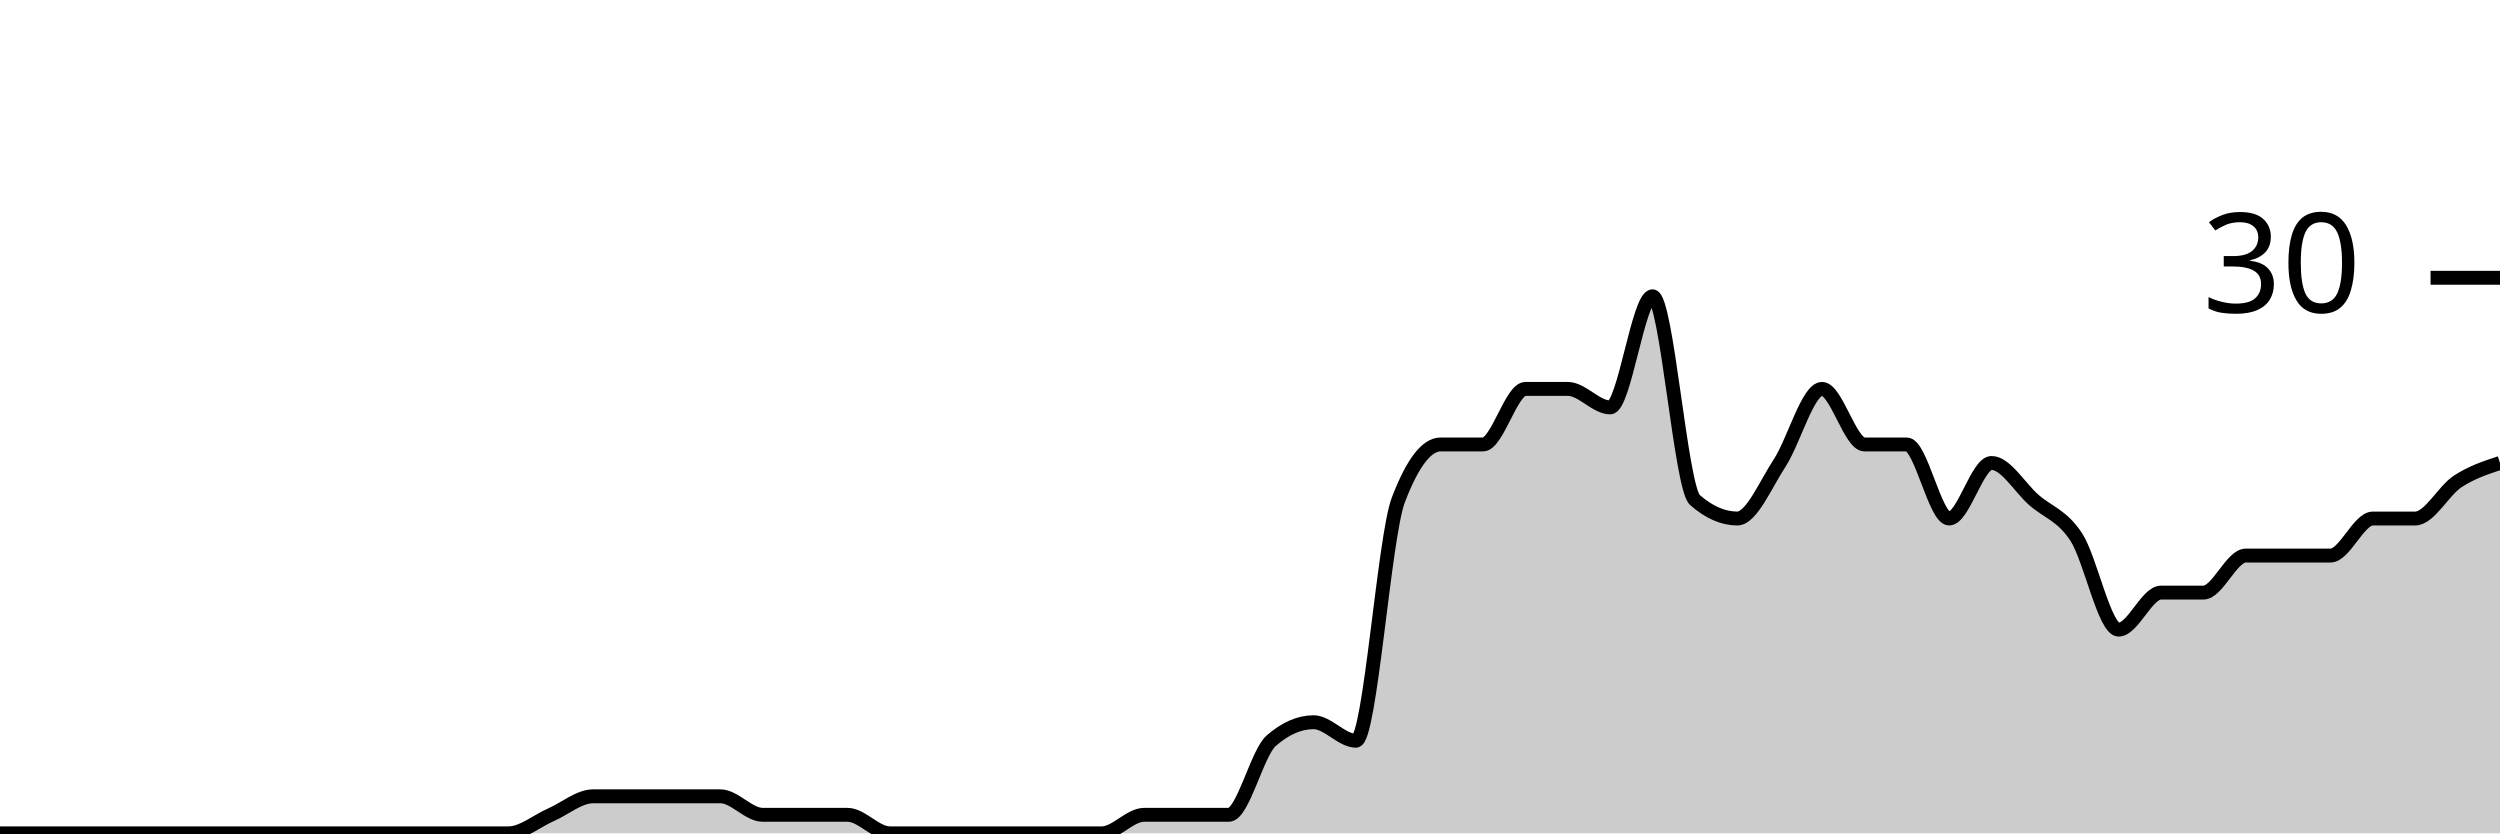
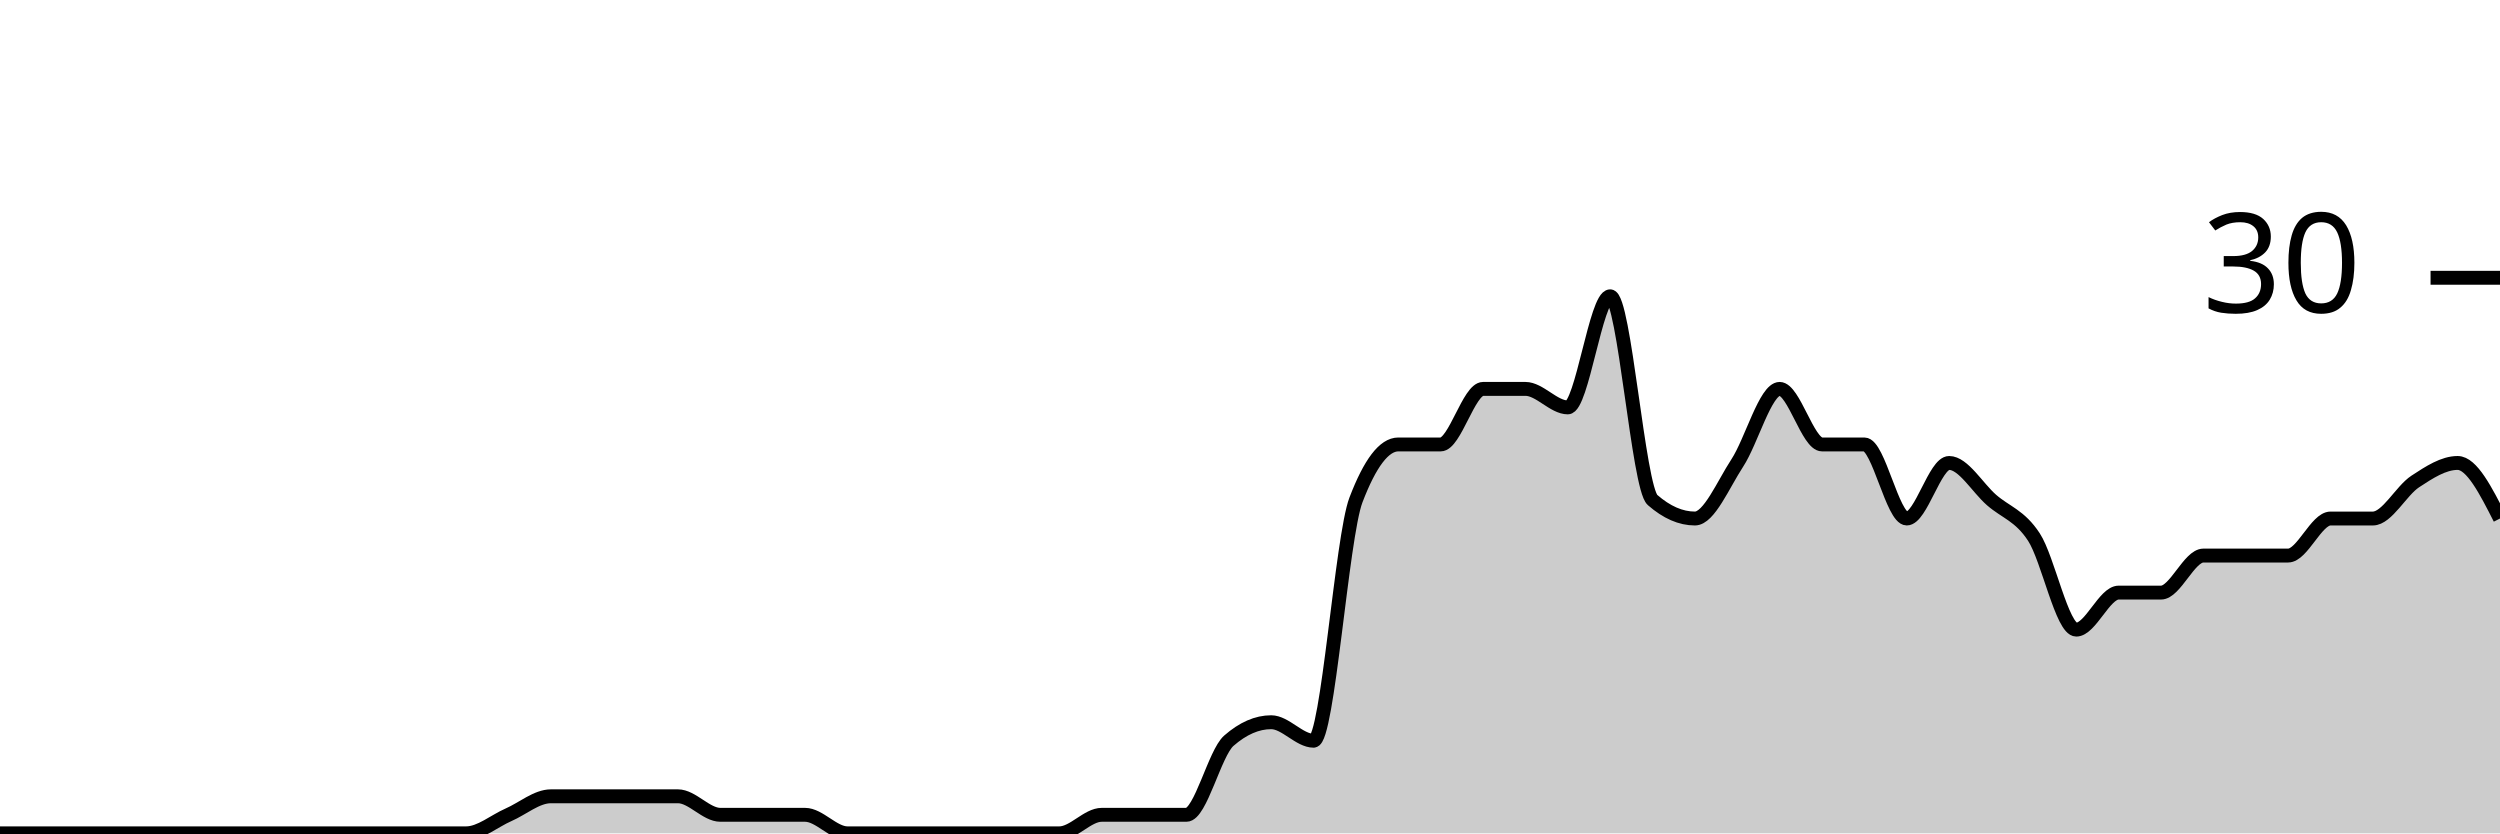
<svg xmlns="http://www.w3.org/2000/svg" viewBox="0 0 180 60">
  <g transform="translate(0,20)">
-     <path class="area" fill="rgba(0, 0, 0, 0.2)" d="M0,40C1.017,40,2.034,40,3.051,40C4.068,40,5.085,40,6.102,40C7.119,40,8.136,40,9.153,40C10.169,40,11.186,40,12.203,40C13.22,40,14.237,40,15.254,40C16.271,40,17.288,40,18.305,40C19.322,40,20.339,40,21.356,40C22.373,40,23.39,40,24.407,40C25.424,40,26.441,40,27.458,40C28.475,40,29.492,40,30.508,40C31.525,40,32.542,40,33.559,40C34.576,40,35.593,40,36.61,40C37.627,40,38.644,39.111,39.661,38.667C40.678,38.222,41.695,37.333,42.712,37.333C43.729,37.333,44.746,37.333,45.763,37.333C46.78,37.333,47.797,37.333,48.814,37.333C49.831,37.333,50.847,37.333,51.864,37.333C52.881,37.333,53.898,38.667,54.915,38.667C55.932,38.667,56.949,38.667,57.966,38.667C58.983,38.667,60,38.667,61.017,38.667C62.034,38.667,63.051,40,64.068,40C65.085,40,66.102,40,67.119,40C68.136,40,69.153,40,70.169,40C71.186,40,72.203,40,73.22,40C74.237,40,75.254,40,76.271,40C77.288,40,78.305,40,79.322,40C80.339,40,81.356,38.667,82.373,38.667C83.39,38.667,84.407,38.667,85.424,38.667C86.441,38.667,87.458,38.667,88.475,38.667C89.492,38.667,90.508,34.222,91.525,33.333C92.542,32.444,93.559,32,94.576,32C95.593,32,96.61,33.333,97.627,33.333C98.644,33.333,99.661,18.667,100.678,16C101.695,13.333,102.712,12,103.729,12C104.746,12,105.763,12,106.78,12C107.797,12,108.814,8,109.831,8C110.847,8,111.864,8,112.881,8C113.898,8,114.915,9.333,115.932,9.333C116.949,9.333,117.966,1.333,118.983,1.333C120,1.333,121.017,15.111,122.034,16C123.051,16.889,124.068,17.333,125.085,17.333C126.102,17.333,127.119,14.889,128.136,13.333C129.153,11.778,130.169,8,131.186,8C132.203,8,133.22,12,134.237,12C135.254,12,136.271,12,137.288,12C138.305,12,139.322,17.333,140.339,17.333C141.356,17.333,142.373,13.333,143.39,13.333C144.407,13.333,145.424,15.111,146.441,16C147.458,16.889,148.475,17.111,149.492,18.667C150.508,20.222,151.525,25.333,152.542,25.333C153.559,25.333,154.576,22.667,155.593,22.667C156.61,22.667,157.627,22.667,158.644,22.667C159.661,22.667,160.678,20,161.695,20C162.712,20,163.729,20,164.746,20C165.763,20,166.78,20,167.797,20C168.814,20,169.831,17.333,170.847,17.333C171.864,17.333,172.881,17.333,173.898,17.333C174.915,17.333,175.932,15.333,176.949,14.667C177.966,14,178.983,13.667,180,13.333L180,40C178.983,40,177.966,40,176.949,40C175.932,40,174.915,40,173.898,40C172.881,40,171.864,40,170.847,40C169.831,40,168.814,40,167.797,40C166.78,40,165.763,40,164.746,40C163.729,40,162.712,40,161.695,40C160.678,40,159.661,40,158.644,40C157.627,40,156.61,40,155.593,40C154.576,40,153.559,40,152.542,40C151.525,40,150.508,40,149.492,40C148.475,40,147.458,40,146.441,40C145.424,40,144.407,40,143.39,40C142.373,40,141.356,40,140.339,40C139.322,40,138.305,40,137.288,40C136.271,40,135.254,40,134.237,40C133.22,40,132.203,40,131.186,40C130.169,40,129.153,40,128.136,40C127.119,40,126.102,40,125.085,40C124.068,40,123.051,40,122.034,40C121.017,40,120,40,118.983,40C117.966,40,116.949,40,115.932,40C114.915,40,113.898,40,112.881,40C111.864,40,110.847,40,109.831,40C108.814,40,107.797,40,106.78,40C105.763,40,104.746,40,103.729,40C102.712,40,101.695,40,100.678,40C99.661,40,98.644,40,97.627,40C96.61,40,95.593,40,94.576,40C93.559,40,92.542,40,91.525,40C90.508,40,89.492,40,88.475,40C87.458,40,86.441,40,85.424,40C84.407,40,83.39,40,82.373,40C81.356,40,80.339,40,79.322,40C78.305,40,77.288,40,76.271,40C75.254,40,74.237,40,73.22,40C72.203,40,71.186,40,70.169,40C69.153,40,68.136,40,67.119,40C66.102,40,65.085,40,64.068,40C63.051,40,62.034,40,61.017,40C60,40,58.983,40,57.966,40C56.949,40,55.932,40,54.915,40C53.898,40,52.881,40,51.864,40C50.847,40,49.831,40,48.814,40C47.797,40,46.78,40,45.763,40C44.746,40,43.729,40,42.712,40C41.695,40,40.678,40,39.661,40C38.644,40,37.627,40,36.61,40C35.593,40,34.576,40,33.559,40C32.542,40,31.525,40,30.508,40C29.492,40,28.475,40,27.458,40C26.441,40,25.424,40,24.407,40C23.39,40,22.373,40,21.356,40C20.339,40,19.322,40,18.305,40C17.288,40,16.271,40,15.254,40C14.237,40,13.22,40,12.203,40C11.186,40,10.169,40,9.153,40C8.136,40,7.119,40,6.102,40C5.085,40,4.068,40,3.051,40C2.034,40,1.017,40,0,40Z" />
-     <path class="line" stroke="black" fill="none" d="M0,40C1.017,40,2.034,40,3.051,40C4.068,40,5.085,40,6.102,40C7.119,40,8.136,40,9.153,40C10.169,40,11.186,40,12.203,40C13.22,40,14.237,40,15.254,40C16.271,40,17.288,40,18.305,40C19.322,40,20.339,40,21.356,40C22.373,40,23.39,40,24.407,40C25.424,40,26.441,40,27.458,40C28.475,40,29.492,40,30.508,40C31.525,40,32.542,40,33.559,40C34.576,40,35.593,40,36.61,40C37.627,40,38.644,39.111,39.661,38.667C40.678,38.222,41.695,37.333,42.712,37.333C43.729,37.333,44.746,37.333,45.763,37.333C46.78,37.333,47.797,37.333,48.814,37.333C49.831,37.333,50.847,37.333,51.864,37.333C52.881,37.333,53.898,38.667,54.915,38.667C55.932,38.667,56.949,38.667,57.966,38.667C58.983,38.667,60,38.667,61.017,38.667C62.034,38.667,63.051,40,64.068,40C65.085,40,66.102,40,67.119,40C68.136,40,69.153,40,70.169,40C71.186,40,72.203,40,73.22,40C74.237,40,75.254,40,76.271,40C77.288,40,78.305,40,79.322,40C80.339,40,81.356,38.667,82.373,38.667C83.39,38.667,84.407,38.667,85.424,38.667C86.441,38.667,87.458,38.667,88.475,38.667C89.492,38.667,90.508,34.222,91.525,33.333C92.542,32.444,93.559,32,94.576,32C95.593,32,96.61,33.333,97.627,33.333C98.644,33.333,99.661,18.667,100.678,16C101.695,13.333,102.712,12,103.729,12C104.746,12,105.763,12,106.78,12C107.797,12,108.814,8,109.831,8C110.847,8,111.864,8,112.881,8C113.898,8,114.915,9.333,115.932,9.333C116.949,9.333,117.966,1.333,118.983,1.333C120,1.333,121.017,15.111,122.034,16C123.051,16.889,124.068,17.333,125.085,17.333C126.102,17.333,127.119,14.889,128.136,13.333C129.153,11.778,130.169,8,131.186,8C132.203,8,133.22,12,134.237,12C135.254,12,136.271,12,137.288,12C138.305,12,139.322,17.333,140.339,17.333C141.356,17.333,142.373,13.333,143.39,13.333C144.407,13.333,145.424,15.111,146.441,16C147.458,16.889,148.475,17.111,149.492,18.667C150.508,20.222,151.525,25.333,152.542,25.333C153.559,25.333,154.576,22.667,155.593,22.667C156.61,22.667,157.627,22.667,158.644,22.667C159.661,22.667,160.678,20,161.695,20C162.712,20,163.729,20,164.746,20C165.763,20,166.78,20,167.797,20C168.814,20,169.831,17.333,170.847,17.333C171.864,17.333,172.881,17.333,173.898,17.333C174.915,17.333,175.932,15.333,176.949,14.667C177.966,14,178.983,13.667,180,13.333" />
+     <path class="area" fill="rgba(0, 0, 0, 0.2)" d="M0,40C1.017,40,2.034,40,3.051,40C4.068,40,5.085,40,6.102,40C7.119,40,8.136,40,9.153,40C10.169,40,11.186,40,12.203,40C13.22,40,14.237,40,15.254,40C16.271,40,17.288,40,18.305,40C19.322,40,20.339,40,21.356,40C22.373,40,23.39,40,24.407,40C25.424,40,26.441,40,27.458,40C28.475,40,29.492,40,30.508,40C31.525,40,32.542,40,33.559,40C34.576,40,35.593,39.111,36.61,38.667C37.627,38.222,38.644,37.333,39.661,37.333C40.678,37.333,41.695,37.333,42.712,37.333C43.729,37.333,44.746,37.333,45.763,37.333C46.78,37.333,47.797,37.333,48.814,37.333C49.831,37.333,50.847,38.667,51.864,38.667C52.881,38.667,53.898,38.667,54.915,38.667C55.932,38.667,56.949,38.667,57.966,38.667C58.983,38.667,60,40,61.017,40C62.034,40,63.051,40,64.068,40C65.085,40,66.102,40,67.119,40C68.136,40,69.153,40,70.169,40C71.186,40,72.203,40,73.22,40C74.237,40,75.254,40,76.271,40C77.288,40,78.305,38.667,79.322,38.667C80.339,38.667,81.356,38.667,82.373,38.667C83.39,38.667,84.407,38.667,85.424,38.667C86.441,38.667,87.458,34.222,88.475,33.333C89.492,32.444,90.508,32,91.525,32C92.542,32,93.559,33.333,94.576,33.333C95.593,33.333,96.61,18.667,97.627,16C98.644,13.333,99.661,12,100.678,12C101.695,12,102.712,12,103.729,12C104.746,12,105.763,8,106.78,8C107.797,8,108.814,8,109.831,8C110.847,8,111.864,9.333,112.881,9.333C113.898,9.333,114.915,1.333,115.932,1.333C116.949,1.333,117.966,15.111,118.983,16C120,16.889,121.017,17.333,122.034,17.333C123.051,17.333,124.068,14.889,125.085,13.333C126.102,11.778,127.119,8,128.136,8C129.153,8,130.169,12,131.186,12C132.203,12,133.22,12,134.237,12C135.254,12,136.271,17.333,137.288,17.333C138.305,17.333,139.322,13.333,140.339,13.333C141.356,13.333,142.373,15.111,143.39,16C144.407,16.889,145.424,17.111,146.441,18.667C147.458,20.222,148.475,25.333,149.492,25.333C150.508,25.333,151.525,22.667,152.542,22.667C153.559,22.667,154.576,22.667,155.593,22.667C156.61,22.667,157.627,20,158.644,20C159.661,20,160.678,20,161.695,20C162.712,20,163.729,20,164.746,20C165.763,20,166.78,17.333,167.797,17.333C168.814,17.333,169.831,17.333,170.847,17.333C171.864,17.333,172.881,15.333,173.898,14.667C174.915,14,175.932,13.333,176.949,13.333C177.966,13.333,178.983,15.333,180,17.333L180,40C178.983,40,177.966,40,176.949,40C175.932,40,174.915,40,173.898,40C172.881,40,171.864,40,170.847,40C169.831,40,168.814,40,167.797,40C166.78,40,165.763,40,164.746,40C163.729,40,162.712,40,161.695,40C160.678,40,159.661,40,158.644,40C157.627,40,156.61,40,155.593,40C154.576,40,153.559,40,152.542,40C151.525,40,150.508,40,149.492,40C148.475,40,147.458,40,146.441,40C145.424,40,144.407,40,143.39,40C142.373,40,141.356,40,140.339,40C139.322,40,138.305,40,137.288,40C136.271,40,135.254,40,134.237,40C133.22,40,132.203,40,131.186,40C130.169,40,129.153,40,128.136,40C127.119,40,126.102,40,125.085,40C124.068,40,123.051,40,122.034,40C121.017,40,120,40,118.983,40C117.966,40,116.949,40,115.932,40C114.915,40,113.898,40,112.881,40C111.864,40,110.847,40,109.831,40C108.814,40,107.797,40,106.78,40C105.763,40,104.746,40,103.729,40C102.712,40,101.695,40,100.678,40C99.661,40,98.644,40,97.627,40C96.61,40,95.593,40,94.576,40C93.559,40,92.542,40,91.525,40C90.508,40,89.492,40,88.475,40C87.458,40,86.441,40,85.424,40C84.407,40,83.39,40,82.373,40C81.356,40,80.339,40,79.322,40C78.305,40,77.288,40,76.271,40C75.254,40,74.237,40,73.22,40C72.203,40,71.186,40,70.169,40C69.153,40,68.136,40,67.119,40C66.102,40,65.085,40,64.068,40C63.051,40,62.034,40,61.017,40C60,40,58.983,40,57.966,40C56.949,40,55.932,40,54.915,40C53.898,40,52.881,40,51.864,40C50.847,40,49.831,40,48.814,40C47.797,40,46.78,40,45.763,40C44.746,40,43.729,40,42.712,40C41.695,40,40.678,40,39.661,40C38.644,40,37.627,40,36.61,40C35.593,40,34.576,40,33.559,40C32.542,40,31.525,40,30.508,40C29.492,40,28.475,40,27.458,40C26.441,40,25.424,40,24.407,40C23.39,40,22.373,40,21.356,40C20.339,40,19.322,40,18.305,40C17.288,40,16.271,40,15.254,40C14.237,40,13.22,40,12.203,40C11.186,40,10.169,40,9.153,40C8.136,40,7.119,40,6.102,40C5.085,40,4.068,40,3.051,40C2.034,40,1.017,40,0,40Z" />
+     <path class="line" stroke="black" fill="none" d="M0,40C1.017,40,2.034,40,3.051,40C4.068,40,5.085,40,6.102,40C7.119,40,8.136,40,9.153,40C10.169,40,11.186,40,12.203,40C13.22,40,14.237,40,15.254,40C16.271,40,17.288,40,18.305,40C19.322,40,20.339,40,21.356,40C22.373,40,23.39,40,24.407,40C25.424,40,26.441,40,27.458,40C28.475,40,29.492,40,30.508,40C31.525,40,32.542,40,33.559,40C34.576,40,35.593,39.111,36.61,38.667C37.627,38.222,38.644,37.333,39.661,37.333C40.678,37.333,41.695,37.333,42.712,37.333C43.729,37.333,44.746,37.333,45.763,37.333C46.78,37.333,47.797,37.333,48.814,37.333C49.831,37.333,50.847,38.667,51.864,38.667C52.881,38.667,53.898,38.667,54.915,38.667C55.932,38.667,56.949,38.667,57.966,38.667C58.983,38.667,60,40,61.017,40C62.034,40,63.051,40,64.068,40C65.085,40,66.102,40,67.119,40C68.136,40,69.153,40,70.169,40C71.186,40,72.203,40,73.22,40C74.237,40,75.254,40,76.271,40C77.288,40,78.305,38.667,79.322,38.667C80.339,38.667,81.356,38.667,82.373,38.667C83.39,38.667,84.407,38.667,85.424,38.667C86.441,38.667,87.458,34.222,88.475,33.333C89.492,32.444,90.508,32,91.525,32C92.542,32,93.559,33.333,94.576,33.333C95.593,33.333,96.61,18.667,97.627,16C98.644,13.333,99.661,12,100.678,12C101.695,12,102.712,12,103.729,12C104.746,12,105.763,8,106.78,8C107.797,8,108.814,8,109.831,8C110.847,8,111.864,9.333,112.881,9.333C113.898,9.333,114.915,1.333,115.932,1.333C116.949,1.333,117.966,15.111,118.983,16C120,16.889,121.017,17.333,122.034,17.333C123.051,17.333,124.068,14.889,125.085,13.333C126.102,11.778,127.119,8,128.136,8C129.153,8,130.169,12,131.186,12C132.203,12,133.22,12,134.237,12C135.254,12,136.271,17.333,137.288,17.333C138.305,17.333,139.322,13.333,140.339,13.333C141.356,13.333,142.373,15.111,143.39,16C144.407,16.889,145.424,17.111,146.441,18.667C147.458,20.222,148.475,25.333,149.492,25.333C150.508,25.333,151.525,22.667,152.542,22.667C153.559,22.667,154.576,22.667,155.593,22.667C156.61,22.667,157.627,20,158.644,20C159.661,20,160.678,20,161.695,20C162.712,20,163.729,20,164.746,20C165.763,20,166.78,17.333,167.797,17.333C168.814,17.333,169.831,17.333,170.847,17.333C171.864,17.333,172.881,15.333,173.898,14.667C174.915,14,175.932,13.333,176.949,13.333C177.966,13.333,178.983,15.333,180,17.333" />
    <path class="axis-ceiling" stroke-width="1" stroke="black" fill="none" d="M175,0L180,0" />
    <text class="axis-ceiling-label" font-family="sans-serif" text-anchor="end" font-size="10px" x="170" y="2.5">30</text>
  </g>
</svg>
